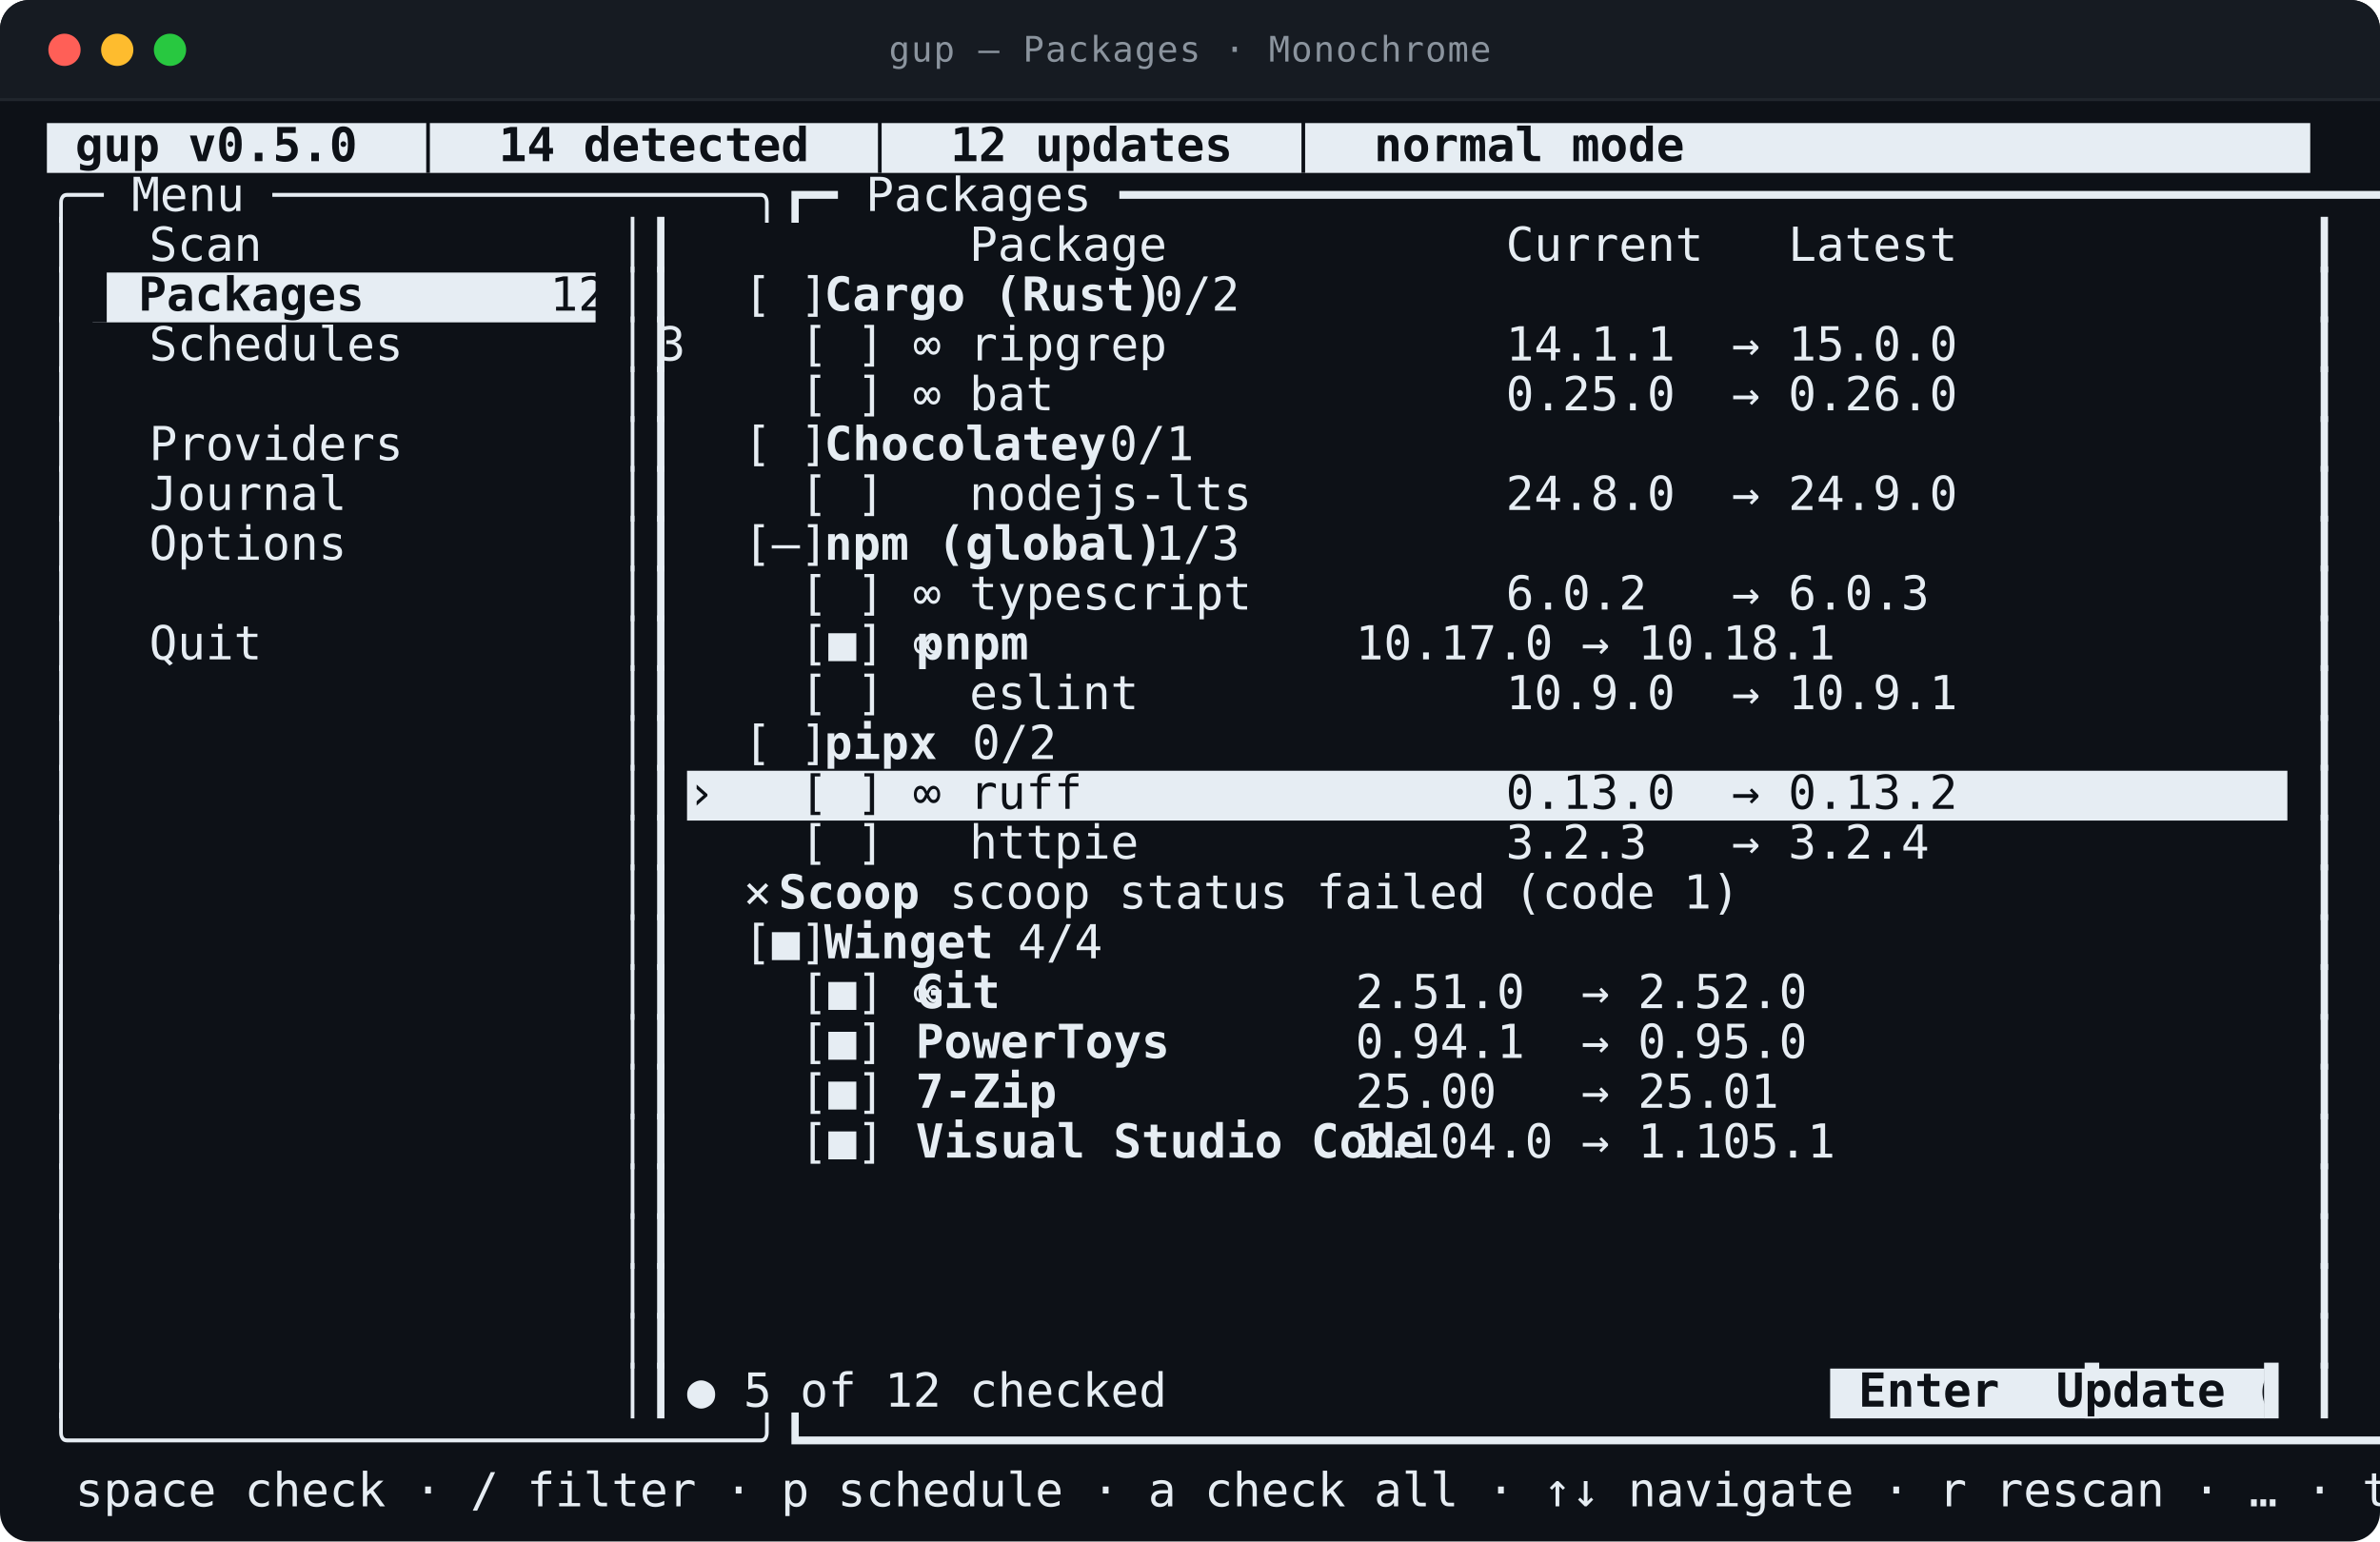
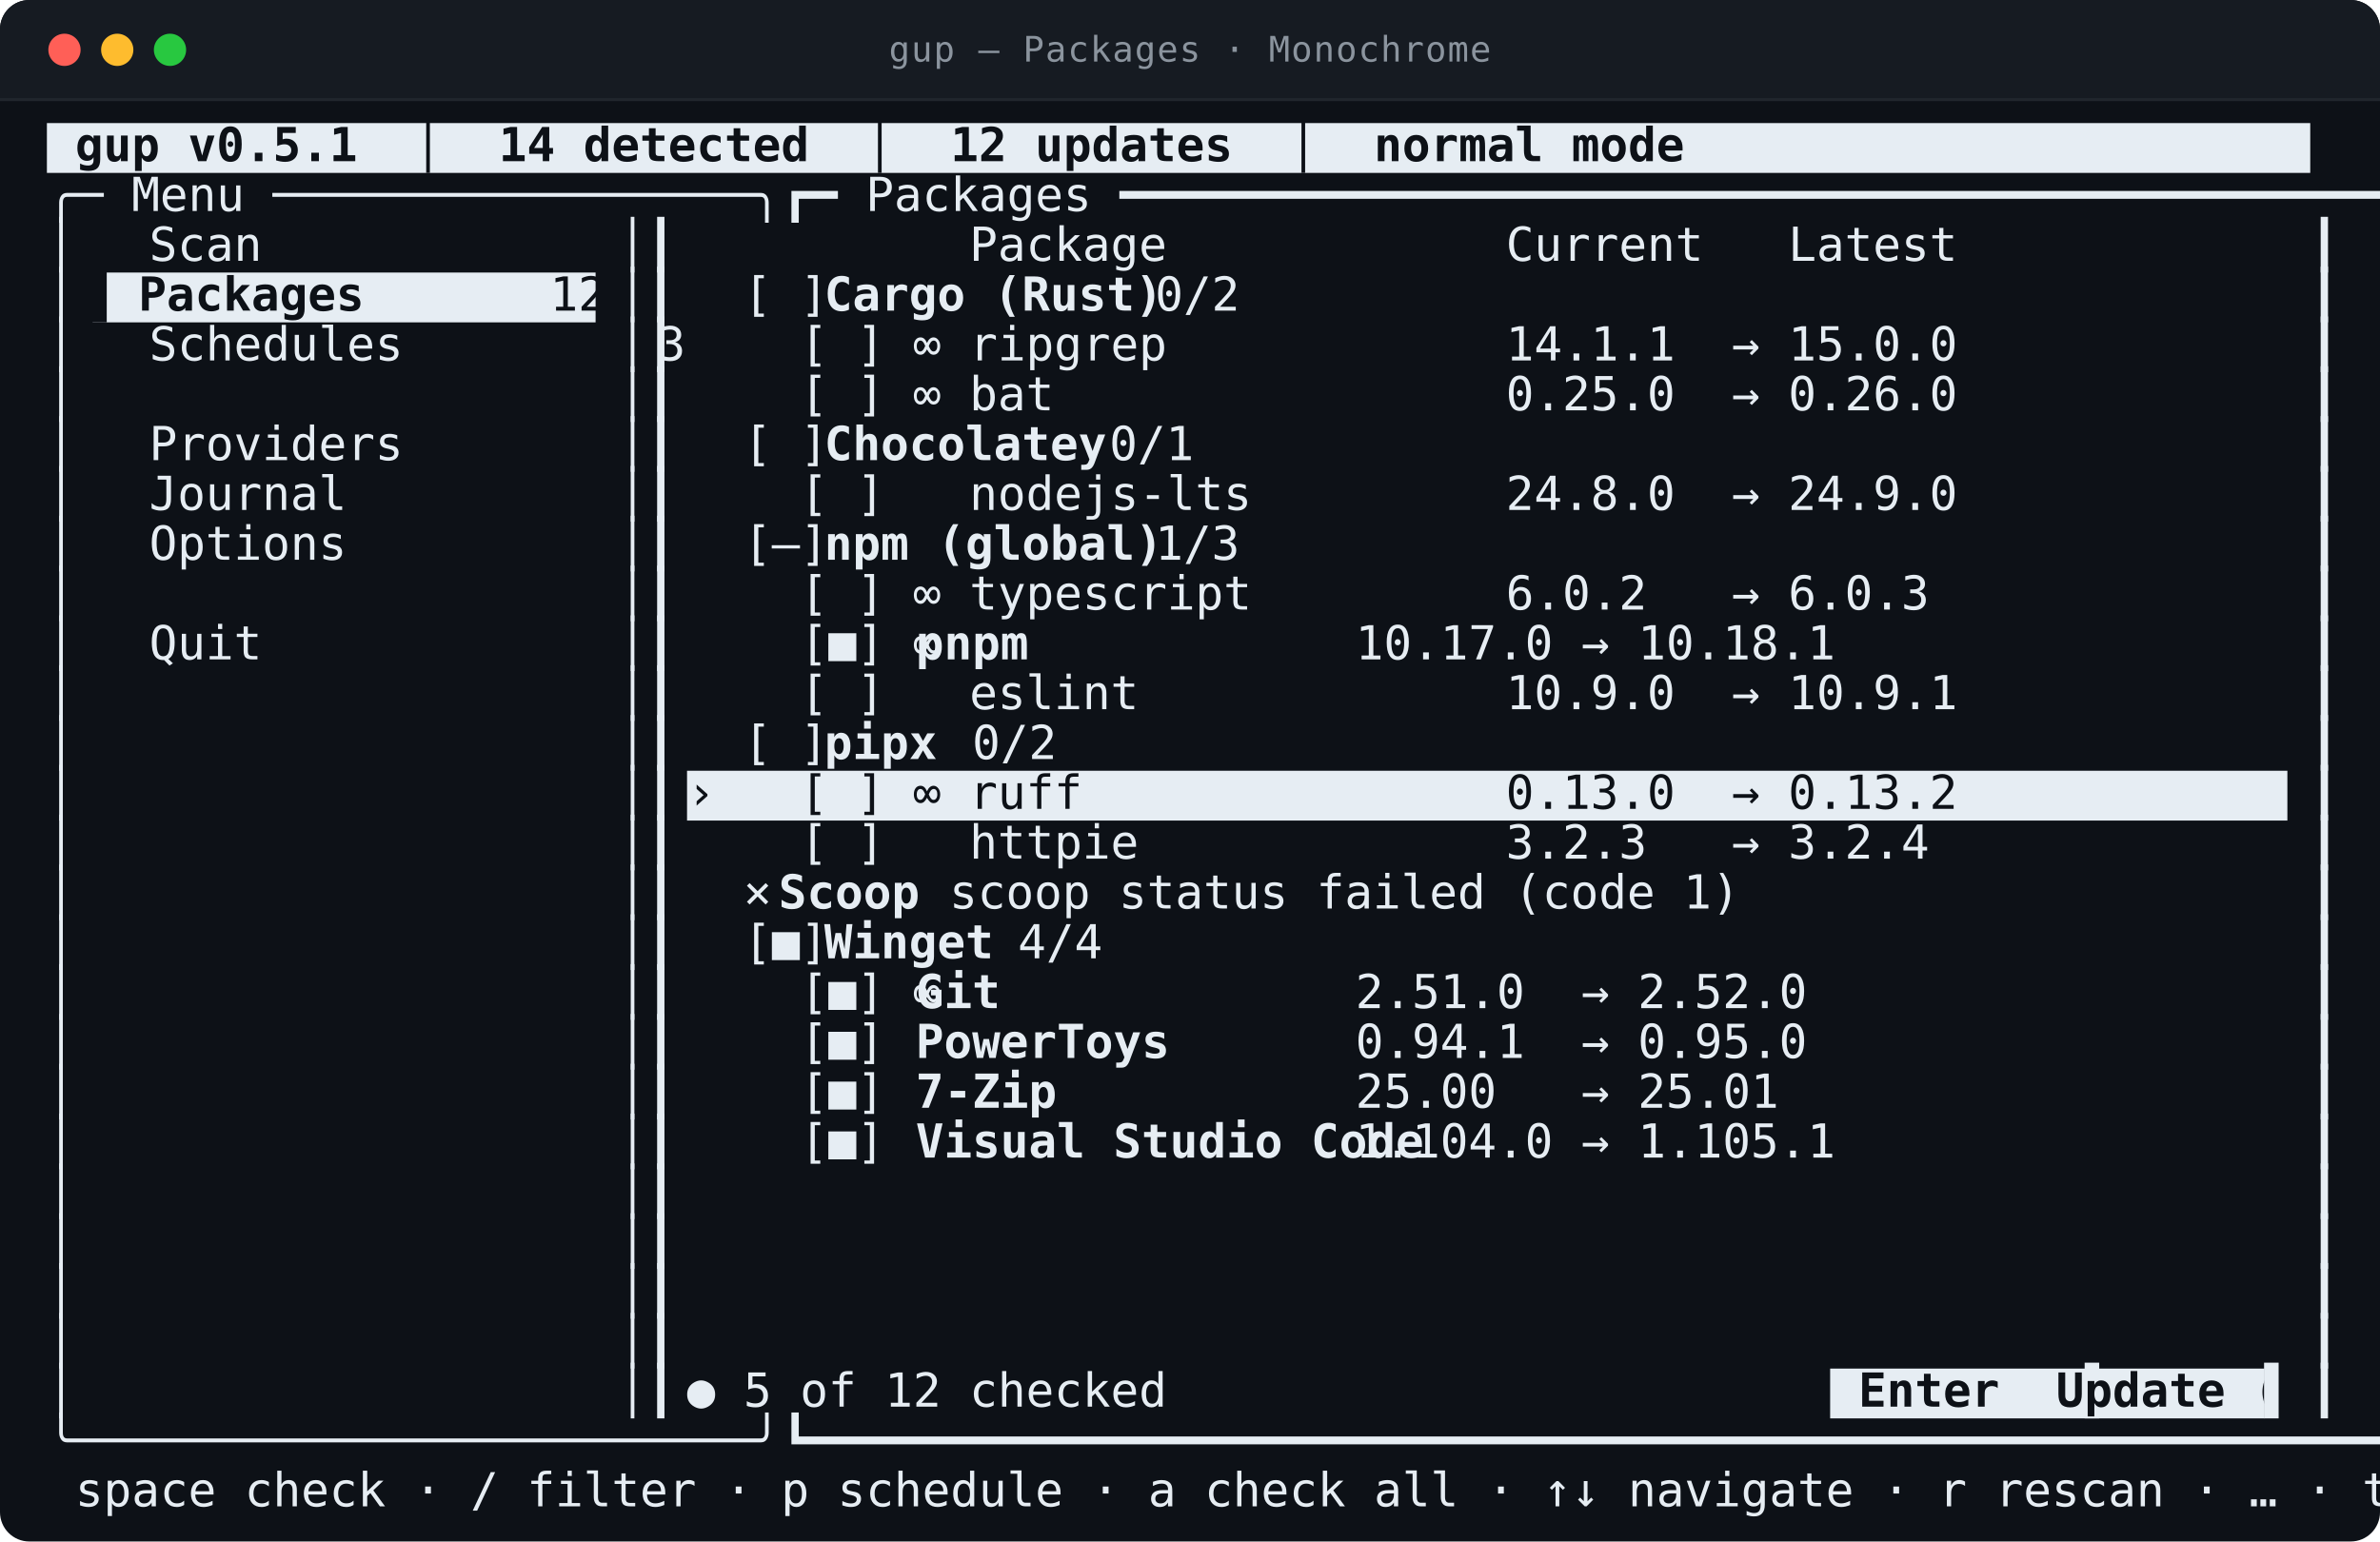
<svg xmlns="http://www.w3.org/2000/svg" viewBox="0 0 812.0 526.0" width="812.0" height="526.0" role="img" aria-labelledby="t d">
  <style>
text{font-family:ui-monospace,SFMono-Regular,"SF Mono",Menlo,Consolas,"DejaVu Sans Mono",monospace;font-size:16px}
.t{font-size:12px;letter-spacing:.4px;fill:#8b949e}
.b{font-weight:700}
.i{font-style:italic}
.u{text-decoration:underline}
.s{text-decoration:line-through}
.us{text-decoration:underline line-through}
.d{opacity:0.62}
.c0{fill:#e6edf3}
.c1{fill:#0d1117}
</style>
  <rect y="0.0" width="812.0" height="526.0" rx="10.0" fill="#0d1117" />
  <rect y="0.0" width="812.0" height="34.0" rx="10.0" fill="#161b22" />
  <rect y="24.0" width="812.0" height="10.0" fill="#161b22" />
  <line x1="0.0" y1="34.0" x2="812.0" y2="34.0" stroke="#21262d" />
  <circle cx="22.0" cy="17.0" r="5.5" fill="#ff5f57" />
  <circle cx="40.0" cy="17.0" r="5.5" fill="#febc2e" />
  <circle cx="58.0" cy="17.0" r="5.5" fill="#28c840" />
  <text class="t" x="406.0" y="21.0" text-anchor="middle">gup — Packages · Monochrome</text>
  <rect class="c0" x="16.0" y="42.0" width="772.2" height="17.0" />
  <rect class="c0" x="31.6" y="93.0" width="171.6" height="17.0" />
  <rect class="c0" x="234.4" y="263.0" width="546.0" height="17.0" />
  <rect class="c0" x="624.4" y="467.0" width="148.2" height="17.0" />
-   <text class="c1 b" x="16.0" y="55.0" textLength="772.2" lengthAdjust="spacingAndGlyphs" xml:space="preserve"> gup v0.5.0  │  14 detected  │  12 updates  │  normal mode                                         </text>
+   <text class="c1 b" x="16.0" y="55.0" textLength="772.2" lengthAdjust="spacingAndGlyphs" xml:space="preserve"> gup v0.5.1  │  14 detected  │  12 updates  │  normal mode                                         </text>
  <text class="c0" x="16.0" y="72.0" textLength="780.0" lengthAdjust="spacingAndGlyphs" xml:space="preserve">╭─ Menu ─────────────────╮┏━ Packages ━━━━━━━━━━━━━━━━━━━━━━━━━━━━━━━━━━━━━━━━━━━━━━━━━━━━━━━━━━━━━┓</text>
  <text class="c0" x="16.0" y="89.0" textLength="7.8" lengthAdjust="spacingAndGlyphs" xml:space="preserve">│</text>
  <text class="c0" x="31.6" y="89.0" textLength="156.0" lengthAdjust="spacingAndGlyphs" xml:space="preserve">  Scan              </text>
  <text class="c0" x="211.0" y="89.0" textLength="15.6" lengthAdjust="spacingAndGlyphs" xml:space="preserve">│┃</text>
  <text class="c0" x="234.4" y="89.0" textLength="366.6" lengthAdjust="spacingAndGlyphs" xml:space="preserve">          Package            Current   Latest  </text>
  <text class="c0" x="788.2" y="89.0" textLength="7.8" lengthAdjust="spacingAndGlyphs" xml:space="preserve">┃</text>
  <text class="c0" x="16.0" y="106.0" textLength="7.8" lengthAdjust="spacingAndGlyphs" xml:space="preserve">│</text>
  <text class="c1" x="31.6" y="106.0" textLength="15.6" lengthAdjust="spacingAndGlyphs" xml:space="preserve">▌ </text>
  <text class="c1 b" x="47.2" y="106.0" textLength="140.4" lengthAdjust="spacingAndGlyphs" xml:space="preserve">Packages          </text>
  <text class="c1" x="187.6" y="106.0" textLength="15.6" lengthAdjust="spacingAndGlyphs" xml:space="preserve">12</text>
  <text class="c0" x="211.0" y="106.0" textLength="15.6" lengthAdjust="spacingAndGlyphs" xml:space="preserve">│┃</text>
  <text class="c0" x="234.4" y="106.0" textLength="46.8" lengthAdjust="spacingAndGlyphs" xml:space="preserve">  [ ] </text>
  <text class="c0 b" x="281.2" y="106.0" textLength="93.6" lengthAdjust="spacingAndGlyphs" xml:space="preserve">Cargo (Rust)</text>
  <text class="c0" x="374.8" y="106.0" textLength="39.0" lengthAdjust="spacingAndGlyphs" xml:space="preserve">  0/2</text>
  <text class="c0" x="788.2" y="106.0" textLength="7.8" lengthAdjust="spacingAndGlyphs" xml:space="preserve">┃</text>
  <text class="c0" x="16.0" y="123.0" textLength="7.8" lengthAdjust="spacingAndGlyphs" xml:space="preserve">│</text>
  <text class="c0" x="31.6" y="123.0" textLength="163.8" lengthAdjust="spacingAndGlyphs" xml:space="preserve">  Schedules         3</text>
  <text class="c0" x="211.0" y="123.0" textLength="15.6" lengthAdjust="spacingAndGlyphs" xml:space="preserve">│┃</text>
  <text class="c0" x="234.4" y="123.0" textLength="358.8" lengthAdjust="spacingAndGlyphs" xml:space="preserve">    [ ] ∞ ripgrep            14.1.1  → 15.0.0 </text>
  <text class="c0" x="788.2" y="123.0" textLength="7.8" lengthAdjust="spacingAndGlyphs" xml:space="preserve">┃</text>
  <text class="c0" x="16.0" y="140.0" textLength="7.8" lengthAdjust="spacingAndGlyphs" xml:space="preserve">│</text>
  <text class="c0" x="211.0" y="140.0" textLength="15.6" lengthAdjust="spacingAndGlyphs" xml:space="preserve">│┃</text>
  <text class="c0" x="234.4" y="140.0" textLength="358.8" lengthAdjust="spacingAndGlyphs" xml:space="preserve">    [ ] ∞ bat                0.25.0  → 0.26.0 </text>
  <text class="c0" x="788.2" y="140.0" textLength="7.8" lengthAdjust="spacingAndGlyphs" xml:space="preserve">┃</text>
  <text class="c0" x="16.0" y="157.0" textLength="7.8" lengthAdjust="spacingAndGlyphs" xml:space="preserve">│</text>
  <text class="c0" x="31.6" y="157.0" textLength="156.0" lengthAdjust="spacingAndGlyphs" xml:space="preserve">  Providers         </text>
  <text class="c0" x="211.0" y="157.0" textLength="15.6" lengthAdjust="spacingAndGlyphs" xml:space="preserve">│┃</text>
  <text class="c0" x="234.4" y="157.0" textLength="46.8" lengthAdjust="spacingAndGlyphs" xml:space="preserve">  [ ] </text>
  <text class="c0 b" x="281.2" y="157.0" textLength="78.0" lengthAdjust="spacingAndGlyphs" xml:space="preserve">Chocolatey</text>
  <text class="c0" x="359.2" y="157.0" textLength="39.0" lengthAdjust="spacingAndGlyphs" xml:space="preserve">  0/1</text>
  <text class="c0" x="788.2" y="157.0" textLength="7.8" lengthAdjust="spacingAndGlyphs" xml:space="preserve">┃</text>
  <text class="c0" x="16.0" y="174.0" textLength="7.8" lengthAdjust="spacingAndGlyphs" xml:space="preserve">│</text>
  <text class="c0" x="31.6" y="174.0" textLength="156.0" lengthAdjust="spacingAndGlyphs" xml:space="preserve">  Journal           </text>
  <text class="c0" x="211.0" y="174.0" textLength="15.6" lengthAdjust="spacingAndGlyphs" xml:space="preserve">│┃</text>
  <text class="c0" x="234.4" y="174.0" textLength="358.8" lengthAdjust="spacingAndGlyphs" xml:space="preserve">    [ ]   nodejs-lts         24.8.0  → 24.9.0 </text>
  <text class="c0" x="788.2" y="174.0" textLength="7.8" lengthAdjust="spacingAndGlyphs" xml:space="preserve">┃</text>
  <text class="c0" x="16.0" y="191.0" textLength="7.8" lengthAdjust="spacingAndGlyphs" xml:space="preserve">│</text>
  <text class="c0" x="31.6" y="191.0" textLength="156.0" lengthAdjust="spacingAndGlyphs" xml:space="preserve">  Options           </text>
  <text class="c0" x="211.0" y="191.0" textLength="15.6" lengthAdjust="spacingAndGlyphs" xml:space="preserve">│┃</text>
  <text class="c0" x="234.4" y="191.0" textLength="46.8" lengthAdjust="spacingAndGlyphs" xml:space="preserve">  [–] </text>
  <text class="c0 b" x="281.2" y="191.0" textLength="93.6" lengthAdjust="spacingAndGlyphs" xml:space="preserve">npm (global)</text>
  <text class="c0" x="374.8" y="191.0" textLength="39.0" lengthAdjust="spacingAndGlyphs" xml:space="preserve">  1/3</text>
  <text class="c0" x="788.2" y="191.0" textLength="7.8" lengthAdjust="spacingAndGlyphs" xml:space="preserve">┃</text>
  <text class="c0" x="16.0" y="208.0" textLength="7.8" lengthAdjust="spacingAndGlyphs" xml:space="preserve">│</text>
  <text class="c0" x="211.0" y="208.0" textLength="15.6" lengthAdjust="spacingAndGlyphs" xml:space="preserve">│┃</text>
  <text class="c0" x="234.4" y="208.0" textLength="358.8" lengthAdjust="spacingAndGlyphs" xml:space="preserve">    [ ] ∞ typescript         6.0.2   → 6.0.3  </text>
  <text class="c0" x="788.2" y="208.0" textLength="7.8" lengthAdjust="spacingAndGlyphs" xml:space="preserve">┃</text>
  <text class="c0" x="16.0" y="225.0" textLength="7.8" lengthAdjust="spacingAndGlyphs" xml:space="preserve">│</text>
  <text class="c0" x="31.6" y="225.0" textLength="156.0" lengthAdjust="spacingAndGlyphs" xml:space="preserve">  Quit              </text>
  <text class="c0" x="211.0" y="225.0" textLength="15.6" lengthAdjust="spacingAndGlyphs" xml:space="preserve">│┃</text>
  <text class="c0" x="234.4" y="225.0" textLength="78.0" lengthAdjust="spacingAndGlyphs" xml:space="preserve">    [■] ∞ </text>
  <text class="c0 b" x="312.4" y="225.0" textLength="140.4" lengthAdjust="spacingAndGlyphs" xml:space="preserve">pnpm              </text>
  <text class="c0" x="452.8" y="225.0" textLength="140.4" lengthAdjust="spacingAndGlyphs" xml:space="preserve"> 10.17.0 → 10.18.1</text>
  <text class="c0" x="788.2" y="225.0" textLength="7.8" lengthAdjust="spacingAndGlyphs" xml:space="preserve">┃</text>
  <text class="c0" x="16.0" y="242.0" textLength="7.8" lengthAdjust="spacingAndGlyphs" xml:space="preserve">│</text>
  <text class="c0" x="211.0" y="242.0" textLength="15.6" lengthAdjust="spacingAndGlyphs" xml:space="preserve">│┃</text>
  <text class="c0" x="234.4" y="242.0" textLength="358.8" lengthAdjust="spacingAndGlyphs" xml:space="preserve">    [ ]   eslint             10.9.0  → 10.9.1 </text>
  <text class="c0" x="788.2" y="242.0" textLength="7.8" lengthAdjust="spacingAndGlyphs" xml:space="preserve">┃</text>
  <text class="c0" x="16.0" y="259.0" textLength="7.8" lengthAdjust="spacingAndGlyphs" xml:space="preserve">│</text>
  <text class="c0" x="211.0" y="259.0" textLength="15.6" lengthAdjust="spacingAndGlyphs" xml:space="preserve">│┃</text>
  <text class="c0" x="234.4" y="259.0" textLength="46.8" lengthAdjust="spacingAndGlyphs" xml:space="preserve">  [ ] </text>
  <text class="c0 b" x="281.2" y="259.0" textLength="31.2" lengthAdjust="spacingAndGlyphs" xml:space="preserve">pipx</text>
  <text class="c0" x="312.4" y="259.0" textLength="39.0" lengthAdjust="spacingAndGlyphs" xml:space="preserve">  0/2</text>
  <text class="c0" x="788.2" y="259.0" textLength="7.8" lengthAdjust="spacingAndGlyphs" xml:space="preserve">┃</text>
  <text class="c0" x="16.0" y="276.0" textLength="7.8" lengthAdjust="spacingAndGlyphs" xml:space="preserve">│</text>
  <text class="c0" x="211.0" y="276.0" textLength="15.6" lengthAdjust="spacingAndGlyphs" xml:space="preserve">│┃</text>
  <text class="c1" x="234.4" y="276.0" textLength="546.0" lengthAdjust="spacingAndGlyphs" xml:space="preserve">›   [ ] ∞ ruff               0.13.0  → 0.13.2                         </text>
  <text class="c0" x="788.2" y="276.0" textLength="7.8" lengthAdjust="spacingAndGlyphs" xml:space="preserve">┃</text>
  <text class="c0" x="16.0" y="293.0" textLength="7.8" lengthAdjust="spacingAndGlyphs" xml:space="preserve">│</text>
  <text class="c0" x="211.0" y="293.0" textLength="15.6" lengthAdjust="spacingAndGlyphs" xml:space="preserve">│┃</text>
  <text class="c0" x="234.4" y="293.0" textLength="358.8" lengthAdjust="spacingAndGlyphs" xml:space="preserve">    [ ]   httpie             3.2.3   → 3.2.4  </text>
  <text class="c0" x="788.2" y="293.0" textLength="7.8" lengthAdjust="spacingAndGlyphs" xml:space="preserve">┃</text>
  <text class="c0" x="16.0" y="310.0" textLength="7.8" lengthAdjust="spacingAndGlyphs" xml:space="preserve">│</text>
  <text class="c0" x="211.0" y="310.0" textLength="15.6" lengthAdjust="spacingAndGlyphs" xml:space="preserve">│┃</text>
  <text class="c0" x="234.4" y="310.0" textLength="31.2" lengthAdjust="spacingAndGlyphs" xml:space="preserve">  × </text>
  <text class="c0 b" x="265.6" y="310.0" textLength="39.0" lengthAdjust="spacingAndGlyphs" xml:space="preserve">Scoop</text>
  <text class="c0" x="304.6" y="310.0" textLength="234.0" lengthAdjust="spacingAndGlyphs" xml:space="preserve">  scoop status failed (code 1)</text>
  <text class="c0" x="788.2" y="310.0" textLength="7.8" lengthAdjust="spacingAndGlyphs" xml:space="preserve">┃</text>
  <text class="c0" x="16.0" y="327.0" textLength="7.8" lengthAdjust="spacingAndGlyphs" xml:space="preserve">│</text>
  <text class="c0" x="211.0" y="327.0" textLength="15.6" lengthAdjust="spacingAndGlyphs" xml:space="preserve">│┃</text>
  <text class="c0" x="234.4" y="327.0" textLength="46.8" lengthAdjust="spacingAndGlyphs" xml:space="preserve">  [■] </text>
  <text class="c0 b" x="281.2" y="327.0" textLength="46.8" lengthAdjust="spacingAndGlyphs" xml:space="preserve">Winget</text>
  <text class="c0" x="328.0" y="327.0" textLength="39.0" lengthAdjust="spacingAndGlyphs" xml:space="preserve">  4/4</text>
  <text class="c0" x="788.2" y="327.0" textLength="7.8" lengthAdjust="spacingAndGlyphs" xml:space="preserve">┃</text>
  <text class="c0" x="16.0" y="344.0" textLength="7.8" lengthAdjust="spacingAndGlyphs" xml:space="preserve">│</text>
  <text class="c0" x="211.0" y="344.0" textLength="15.6" lengthAdjust="spacingAndGlyphs" xml:space="preserve">│┃</text>
  <text class="c0" x="234.4" y="344.0" textLength="78.0" lengthAdjust="spacingAndGlyphs" xml:space="preserve">    [■] ∞ </text>
  <text class="c0 b" x="312.4" y="344.0" textLength="140.4" lengthAdjust="spacingAndGlyphs" xml:space="preserve">Git               </text>
  <text class="c0" x="452.8" y="344.0" textLength="140.4" lengthAdjust="spacingAndGlyphs" xml:space="preserve"> 2.51.0  → 2.52.0 </text>
  <text class="c0" x="788.2" y="344.0" textLength="7.8" lengthAdjust="spacingAndGlyphs" xml:space="preserve">┃</text>
  <text class="c0" x="16.0" y="361.0" textLength="7.8" lengthAdjust="spacingAndGlyphs" xml:space="preserve">│</text>
  <text class="c0" x="211.0" y="361.0" textLength="15.6" lengthAdjust="spacingAndGlyphs" xml:space="preserve">│┃</text>
  <text class="c0" x="234.4" y="361.0" textLength="78.0" lengthAdjust="spacingAndGlyphs" xml:space="preserve">    [■]   </text>
  <text class="c0 b" x="312.4" y="361.0" textLength="140.4" lengthAdjust="spacingAndGlyphs" xml:space="preserve">PowerToys         </text>
  <text class="c0" x="452.8" y="361.0" textLength="140.4" lengthAdjust="spacingAndGlyphs" xml:space="preserve"> 0.94.1  → 0.95.0 </text>
  <text class="c0" x="788.2" y="361.0" textLength="7.8" lengthAdjust="spacingAndGlyphs" xml:space="preserve">┃</text>
  <text class="c0" x="16.0" y="378.0" textLength="7.8" lengthAdjust="spacingAndGlyphs" xml:space="preserve">│</text>
  <text class="c0" x="211.0" y="378.0" textLength="15.6" lengthAdjust="spacingAndGlyphs" xml:space="preserve">│┃</text>
  <text class="c0" x="234.4" y="378.0" textLength="78.0" lengthAdjust="spacingAndGlyphs" xml:space="preserve">    [■]   </text>
  <text class="c0 b" x="312.4" y="378.0" textLength="140.4" lengthAdjust="spacingAndGlyphs" xml:space="preserve">7-Zip             </text>
  <text class="c0" x="452.8" y="378.0" textLength="140.4" lengthAdjust="spacingAndGlyphs" xml:space="preserve"> 25.00   → 25.01  </text>
  <text class="c0" x="788.2" y="378.0" textLength="7.8" lengthAdjust="spacingAndGlyphs" xml:space="preserve">┃</text>
  <text class="c0" x="16.0" y="395.0" textLength="7.8" lengthAdjust="spacingAndGlyphs" xml:space="preserve">│</text>
  <text class="c0" x="211.0" y="395.0" textLength="15.6" lengthAdjust="spacingAndGlyphs" xml:space="preserve">│┃</text>
  <text class="c0" x="234.4" y="395.0" textLength="78.0" lengthAdjust="spacingAndGlyphs" xml:space="preserve">    [■]   </text>
  <text class="c0 b" x="312.4" y="395.0" textLength="140.4" lengthAdjust="spacingAndGlyphs" xml:space="preserve">Visual Studio Code</text>
  <text class="c0" x="452.8" y="395.0" textLength="140.4" lengthAdjust="spacingAndGlyphs" xml:space="preserve"> 1.104.0 → 1.105.1</text>
  <text class="c0" x="788.2" y="395.0" textLength="7.8" lengthAdjust="spacingAndGlyphs" xml:space="preserve">┃</text>
  <text class="c0" x="16.0" y="412.0" textLength="7.8" lengthAdjust="spacingAndGlyphs" xml:space="preserve">│</text>
  <text class="c0" x="211.0" y="412.0" textLength="15.6" lengthAdjust="spacingAndGlyphs" xml:space="preserve">│┃</text>
  <text class="c0" x="788.2" y="412.0" textLength="7.8" lengthAdjust="spacingAndGlyphs" xml:space="preserve">┃</text>
  <text class="c0" x="16.0" y="429.0" textLength="7.8" lengthAdjust="spacingAndGlyphs" xml:space="preserve">│</text>
  <text class="c0" x="211.0" y="429.0" textLength="15.6" lengthAdjust="spacingAndGlyphs" xml:space="preserve">│┃</text>
  <text class="c0" x="788.2" y="429.0" textLength="7.8" lengthAdjust="spacingAndGlyphs" xml:space="preserve">┃</text>
  <text class="c0" x="16.0" y="446.0" textLength="7.8" lengthAdjust="spacingAndGlyphs" xml:space="preserve">│</text>
  <text class="c0" x="211.0" y="446.0" textLength="15.6" lengthAdjust="spacingAndGlyphs" xml:space="preserve">│┃</text>
  <text class="c0" x="788.2" y="446.0" textLength="7.8" lengthAdjust="spacingAndGlyphs" xml:space="preserve">┃</text>
  <text class="c0" x="16.0" y="463.0" textLength="7.8" lengthAdjust="spacingAndGlyphs" xml:space="preserve">│</text>
  <text class="c0" x="211.0" y="463.0" textLength="15.6" lengthAdjust="spacingAndGlyphs" xml:space="preserve">│┃</text>
  <text class="c0" x="788.2" y="463.0" textLength="7.8" lengthAdjust="spacingAndGlyphs" xml:space="preserve">┃</text>
  <text class="c0" x="16.0" y="480.0" textLength="7.8" lengthAdjust="spacingAndGlyphs" xml:space="preserve">│</text>
  <text class="c0" x="211.0" y="480.0" textLength="15.6" lengthAdjust="spacingAndGlyphs" xml:space="preserve">│┃</text>
  <text class="c0" x="234.4" y="480.0" textLength="390.0" lengthAdjust="spacingAndGlyphs" xml:space="preserve">● 5 of 12 checked                                ▐</text>
  <text class="c1 b" x="624.4" y="480.0" textLength="148.2" lengthAdjust="spacingAndGlyphs" xml:space="preserve"> Enter  Update (5) </text>
  <text class="c0" x="772.6" y="480.0" textLength="7.8" lengthAdjust="spacingAndGlyphs" xml:space="preserve">▌</text>
  <text class="c0" x="788.2" y="480.0" textLength="7.8" lengthAdjust="spacingAndGlyphs" xml:space="preserve">┃</text>
  <text class="c0" x="16.0" y="497.0" textLength="780.0" lengthAdjust="spacingAndGlyphs" xml:space="preserve">╰────────────────────────╯┗━━━━━━━━━━━━━━━━━━━━━━━━━━━━━━━━━━━━━━━━━━━━━━━━━━━━━━━━━━━━━━━━━━━━━━━━┛</text>
  <text class="c0" x="16.0" y="514.0" textLength="772.2" lengthAdjust="spacingAndGlyphs" xml:space="preserve"> space check · / filter · p schedule · a check all · ↑↓ navigate · r rescan · … · tab menu · q quit</text>
</svg>
